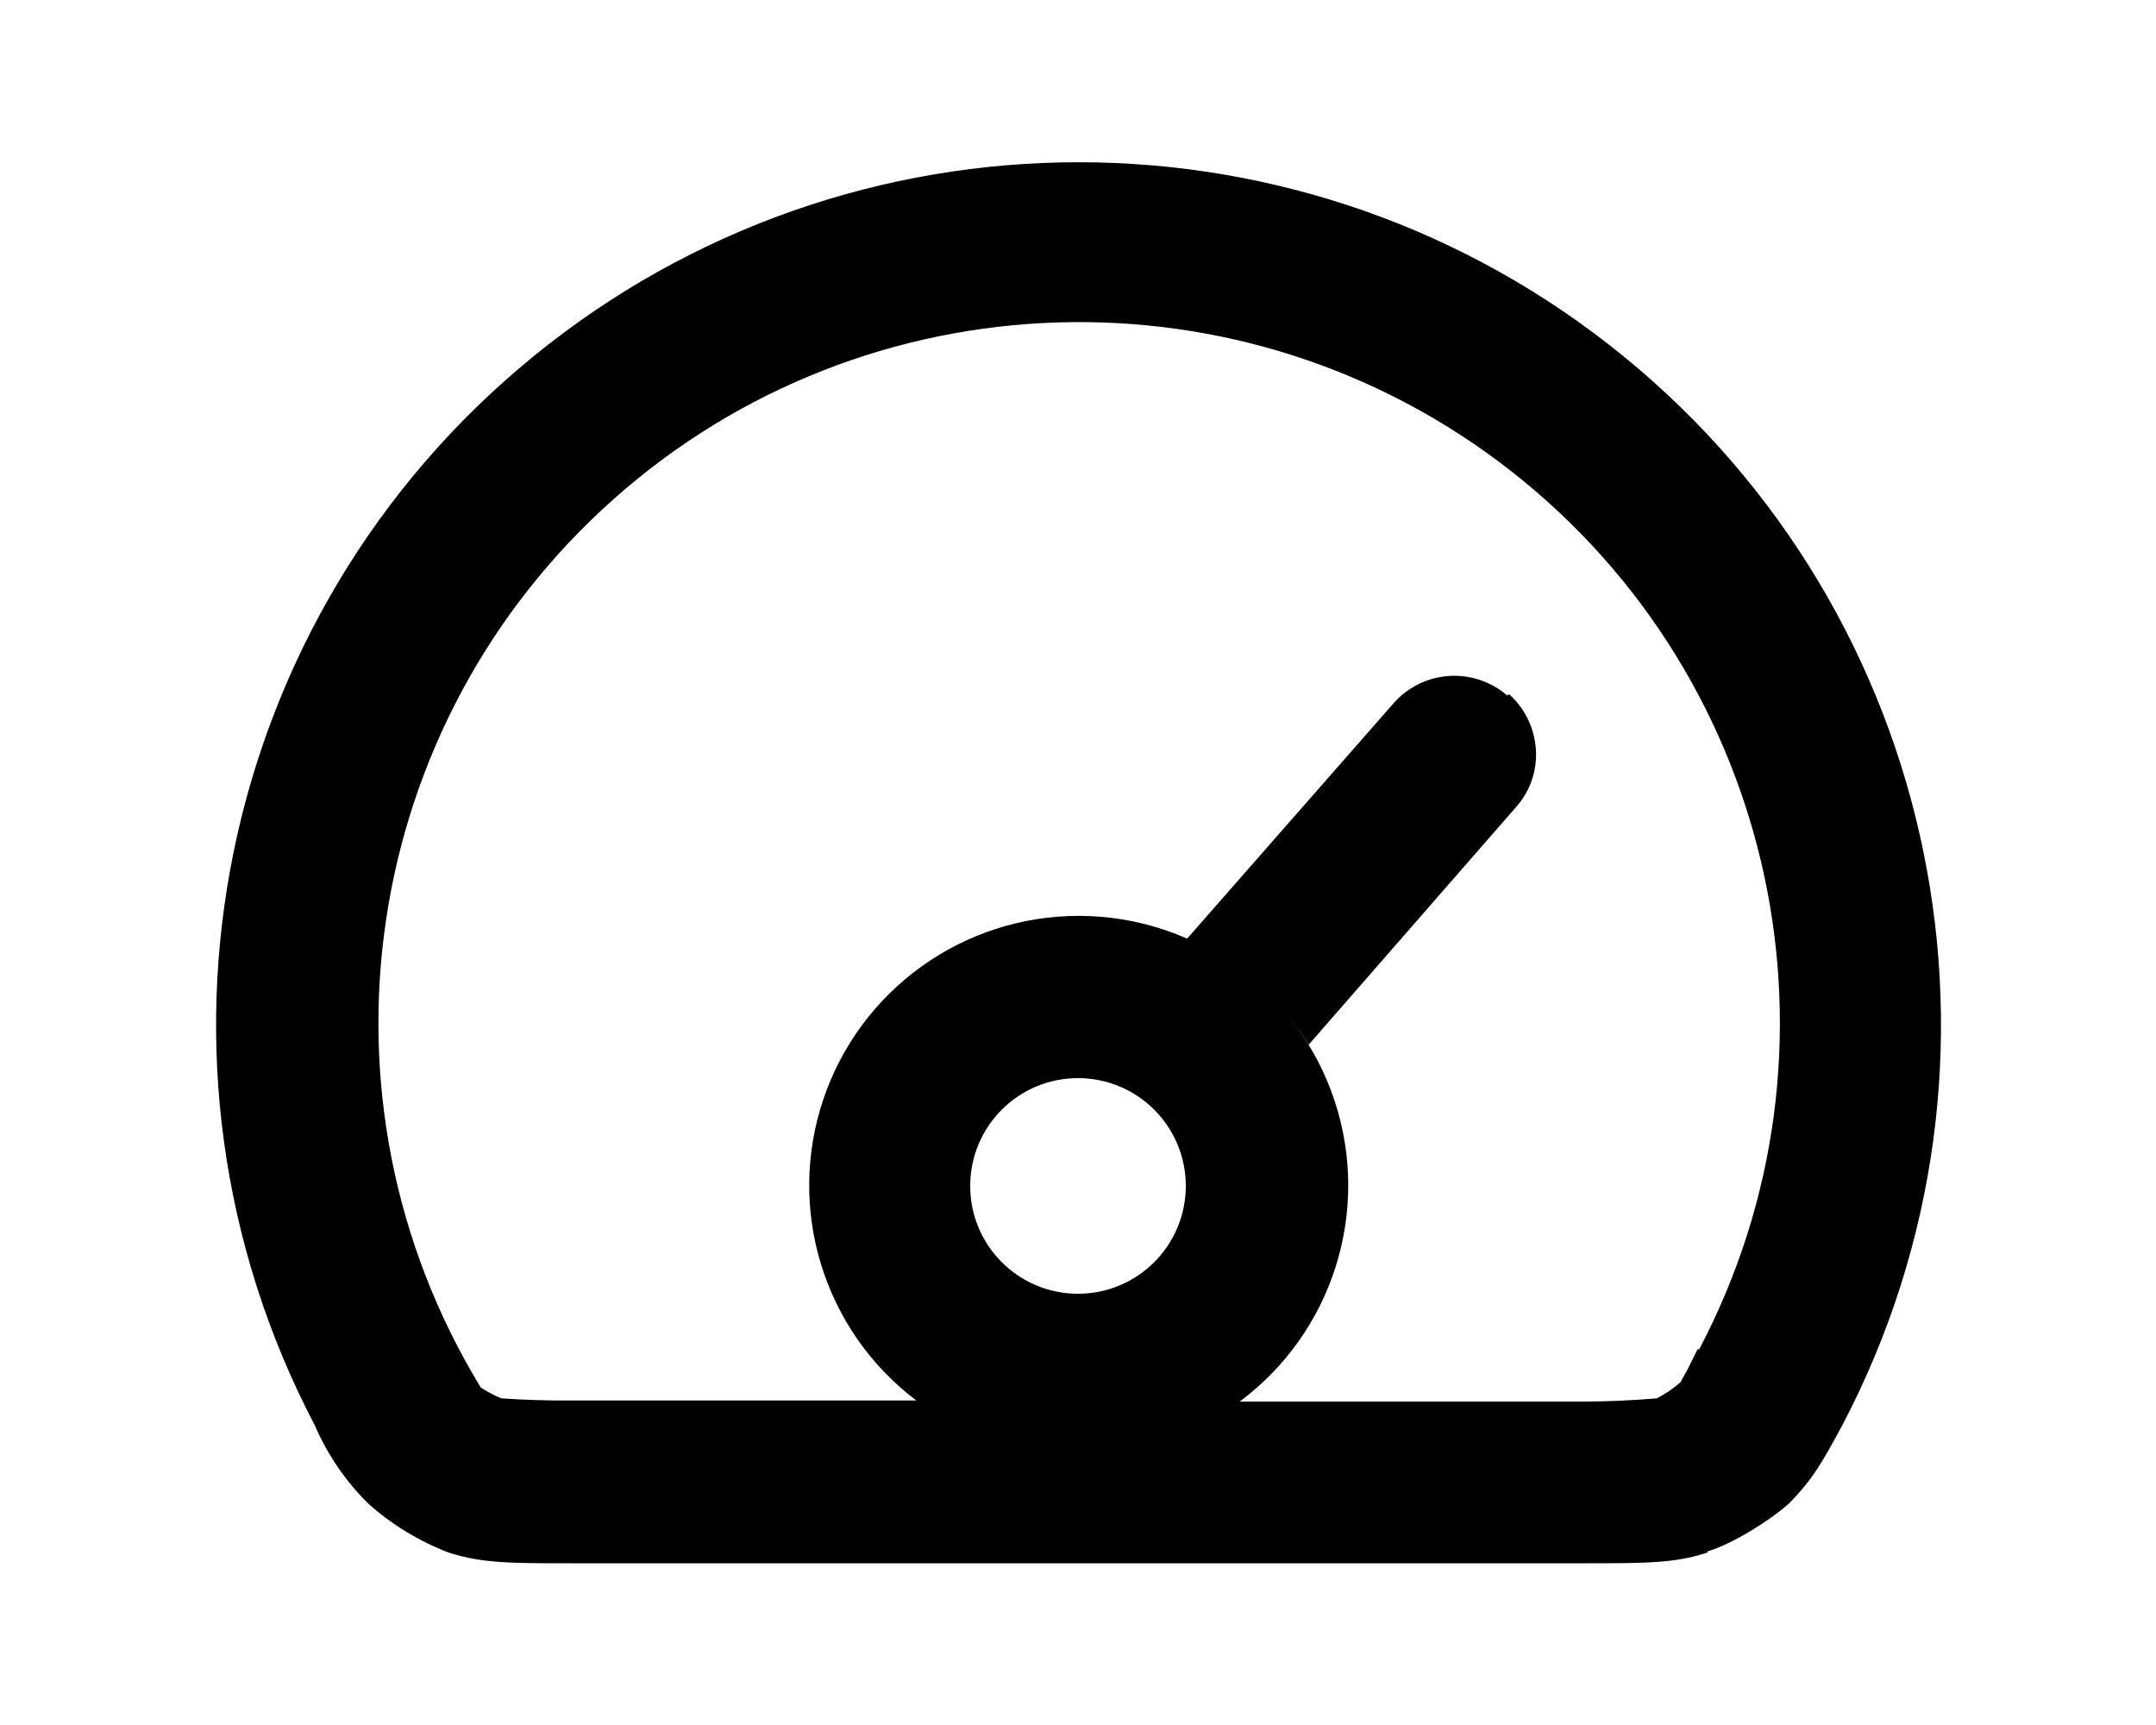
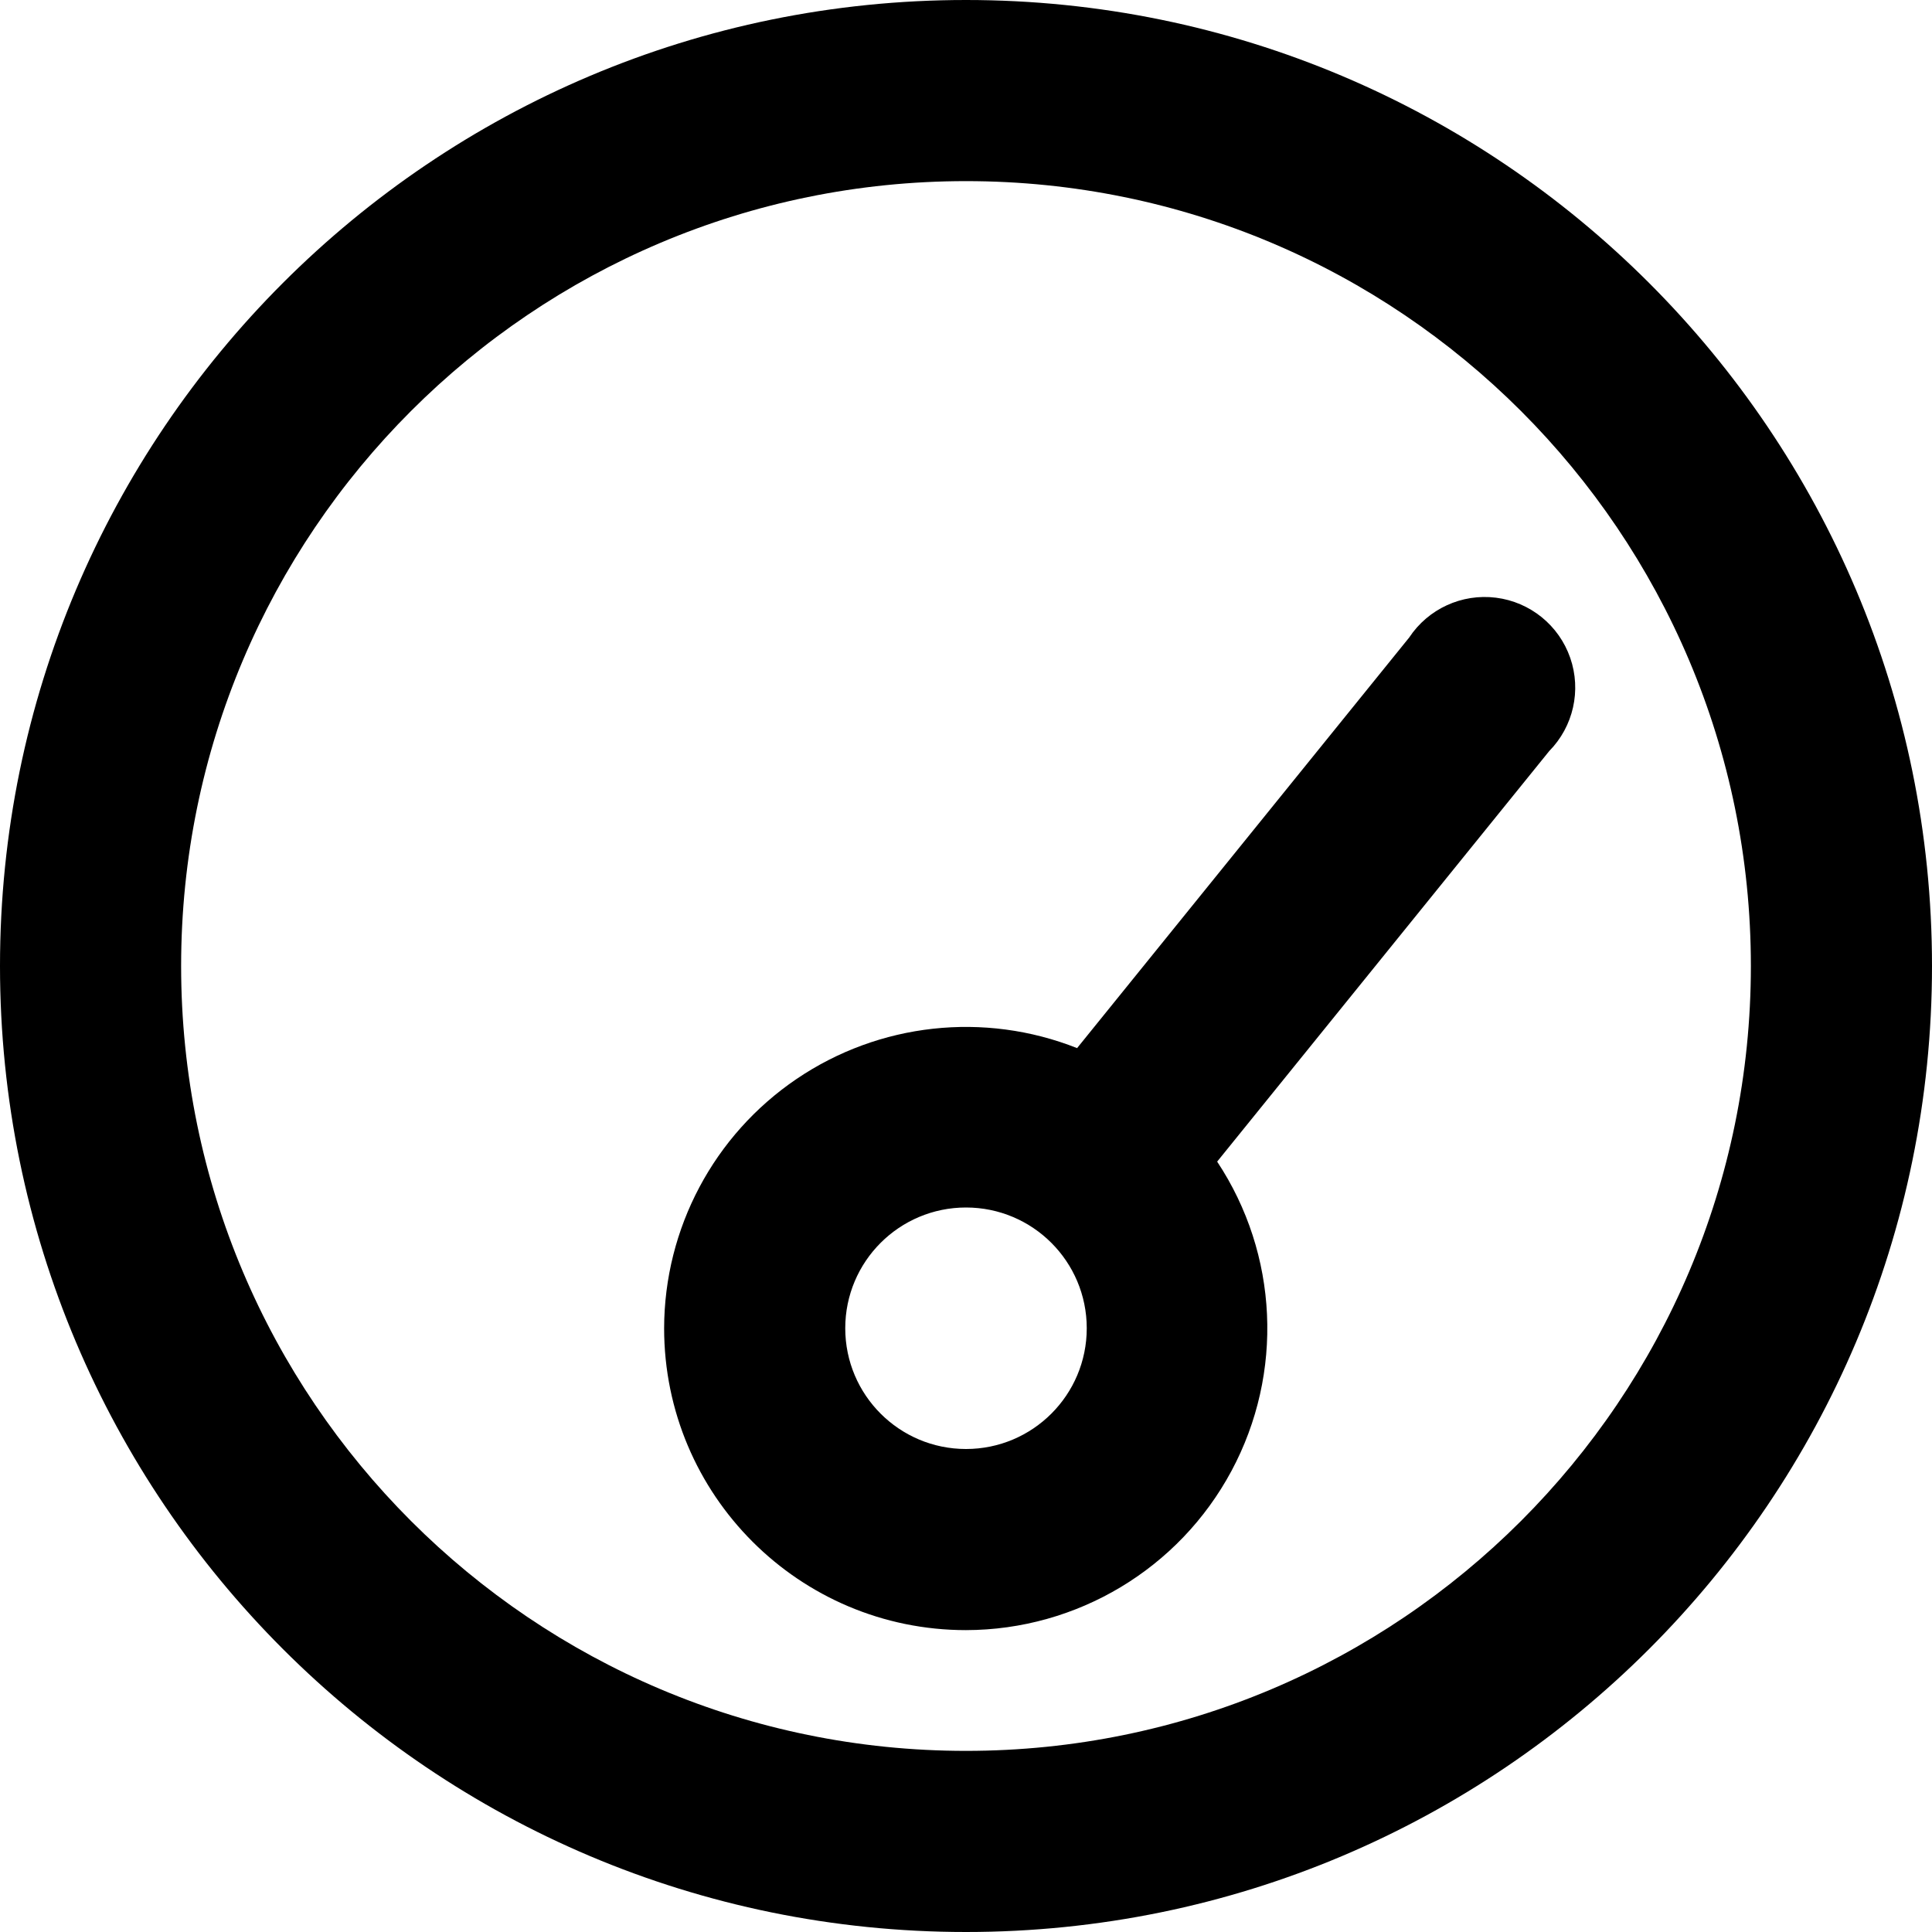
- <svg xmlns="http://www.w3.org/2000/svg" viewBox="0 0 20 16" fill="currentColor">
-   <path d="M14 6.44c.3.27.34.74.06 1.05l-1.92 2.2A2.5 2.5 0 0 0 11 8.72l1.93-2.2a.75.75 0 0 1 1.05-.07Z" />
-   <path fill-rule="evenodd" d="M15.84 14.4c-.3.1-.58.1-1.13.1H5.29c-.55 0-.82 0-1.13-.1a2.42 2.42 0 0 1-.74-.45 2.3 2.3 0 0 1-.5-.73 8 8 0 1 1 14.17 0c-.18.33-.27.5-.5.73-.18.16-.52.37-.75.44Zm-.08-1.88a6.5 6.5 0 1 0-11.3.35 1.17 1.17 0 0 0 .19.1 8.26 8.26 0 0 0 .64.02H8.5a2.5 2.5 0 1 1 3 .01h3.2a8.26 8.26 0 0 0 .67-.03 1.14 1.14 0 0 0 .22-.15l.01-.02.05-.09.1-.2ZM10 12a1 1 0 1 0 0-2 1 1 0 0 0 0 2Z" />
+ <svg xmlns="http://www.w3.org/2000/svg" viewBox="0 0 16 16" fill="currentColor">
+   <path d="M8 13.5a2.5 2.5 0 0 0 2.08-3.88l2.75-3.4a.75.75 0 1 0-1.16-.94l-2.75 3.4A2.5 2.5 0 0 0 5.5 11 2.5 2.5 0 0 0 8 13.5ZM8 12a1 1 0 1 1 0-2 1 1 0 0 1 0 2Z" />
+   <path d="M8 16A8 8 0 1 0 8 0a8 8 0 0 0 0 16Zm0-1.5a6.5 6.5 0 1 1 0-13 6.5 6.5 0 0 1 0 13Z" />
</svg>
